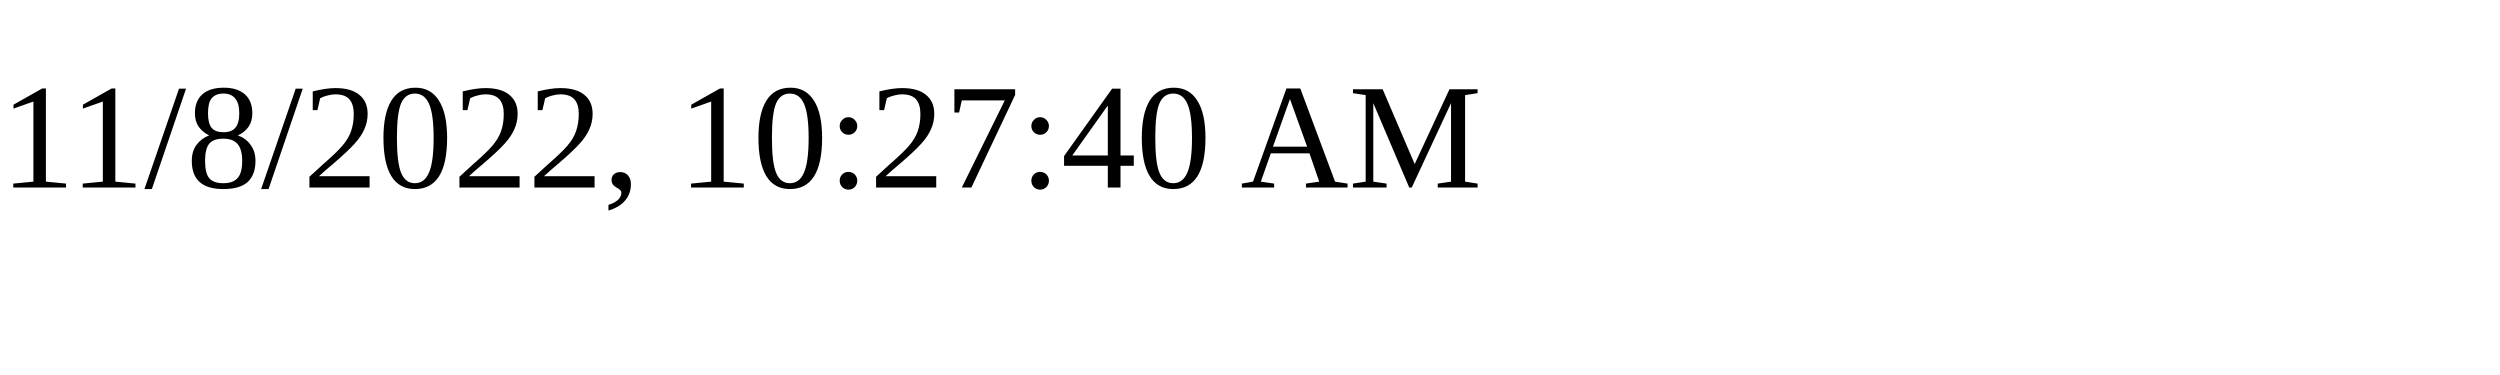
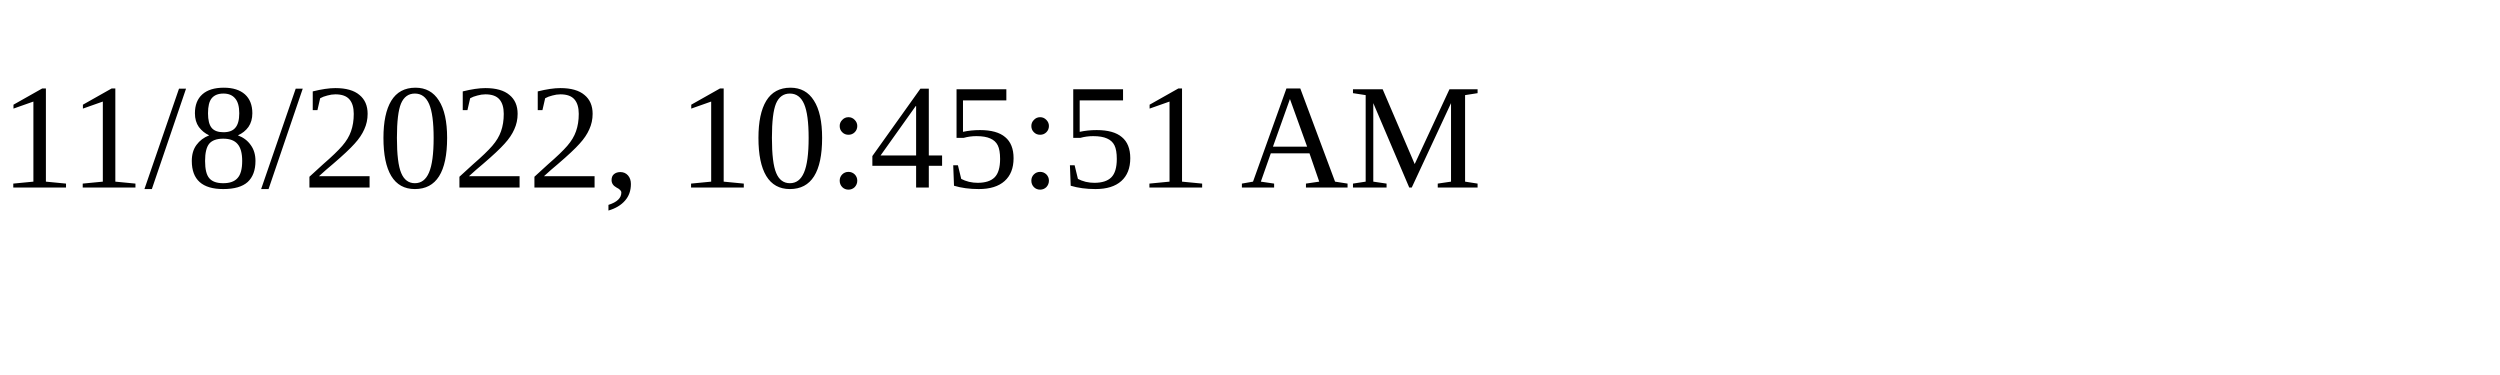
<svg xmlns="http://www.w3.org/2000/svg" height="30" width="200">
-   <text x="0" y="15">11/8/2022, 10:27:40 AM</text>
+   <text x="0" y="15">11/8/2022, 10:45:51 AM</text>
</svg>
